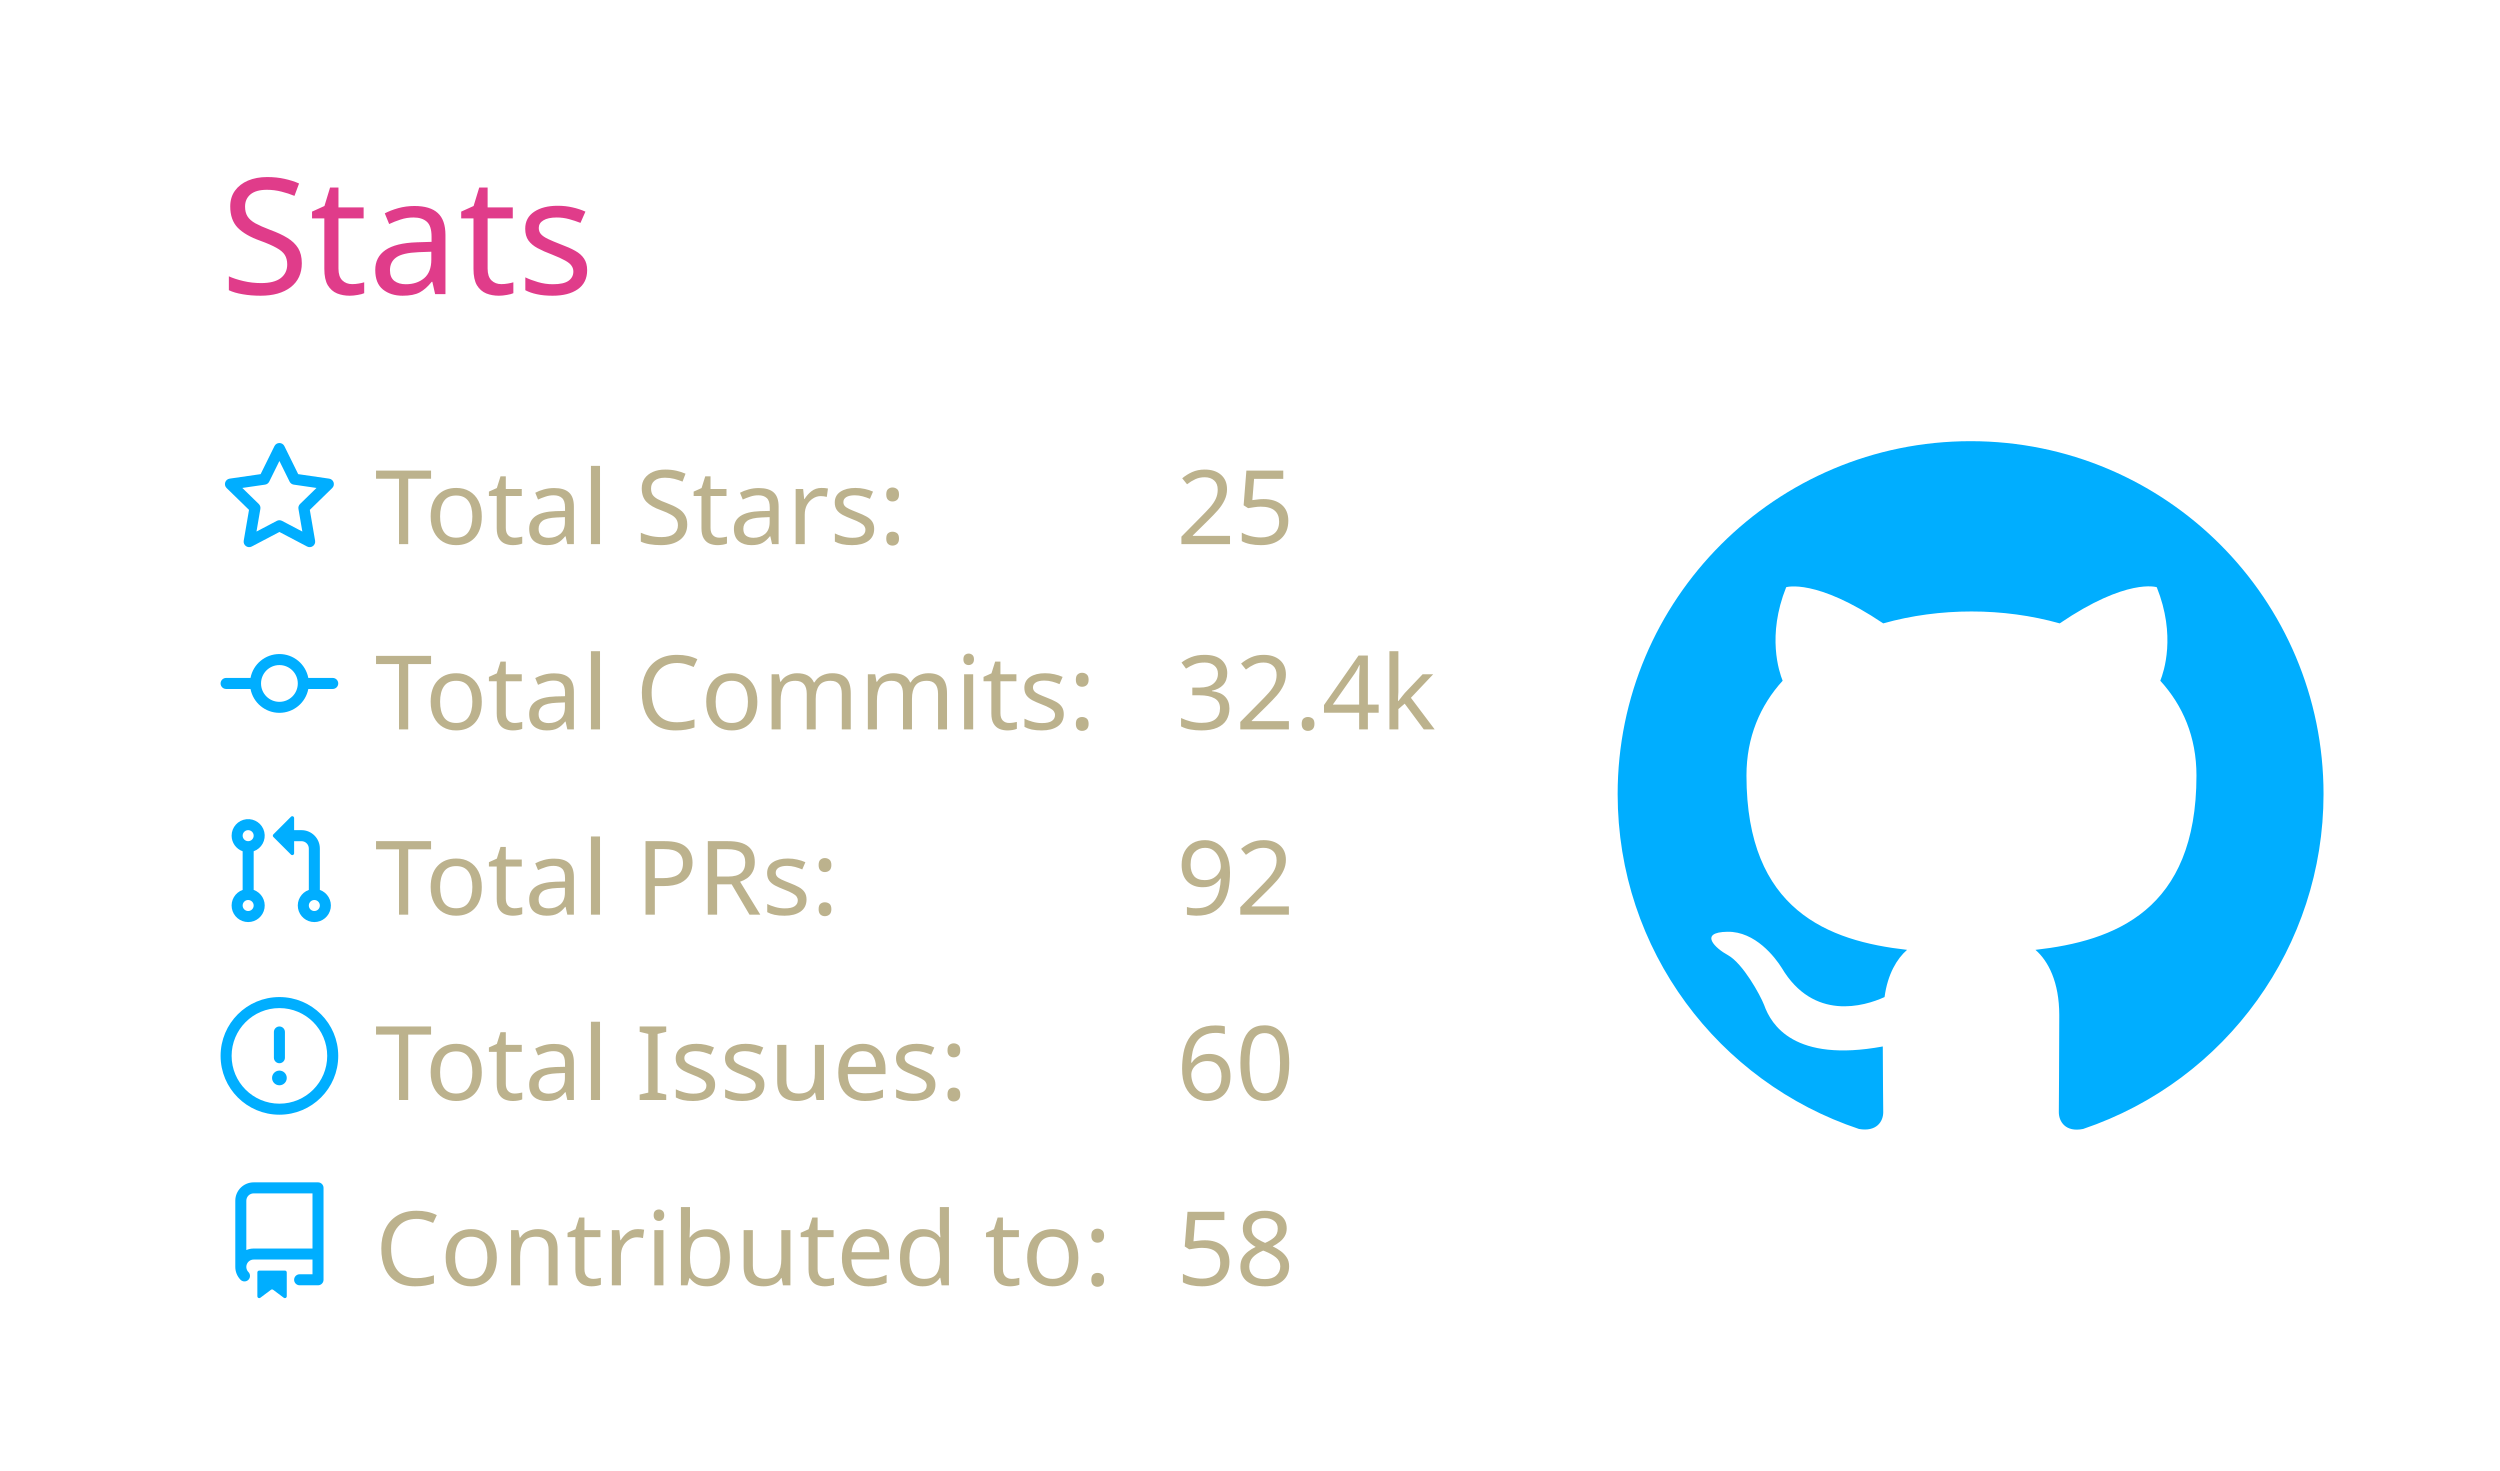
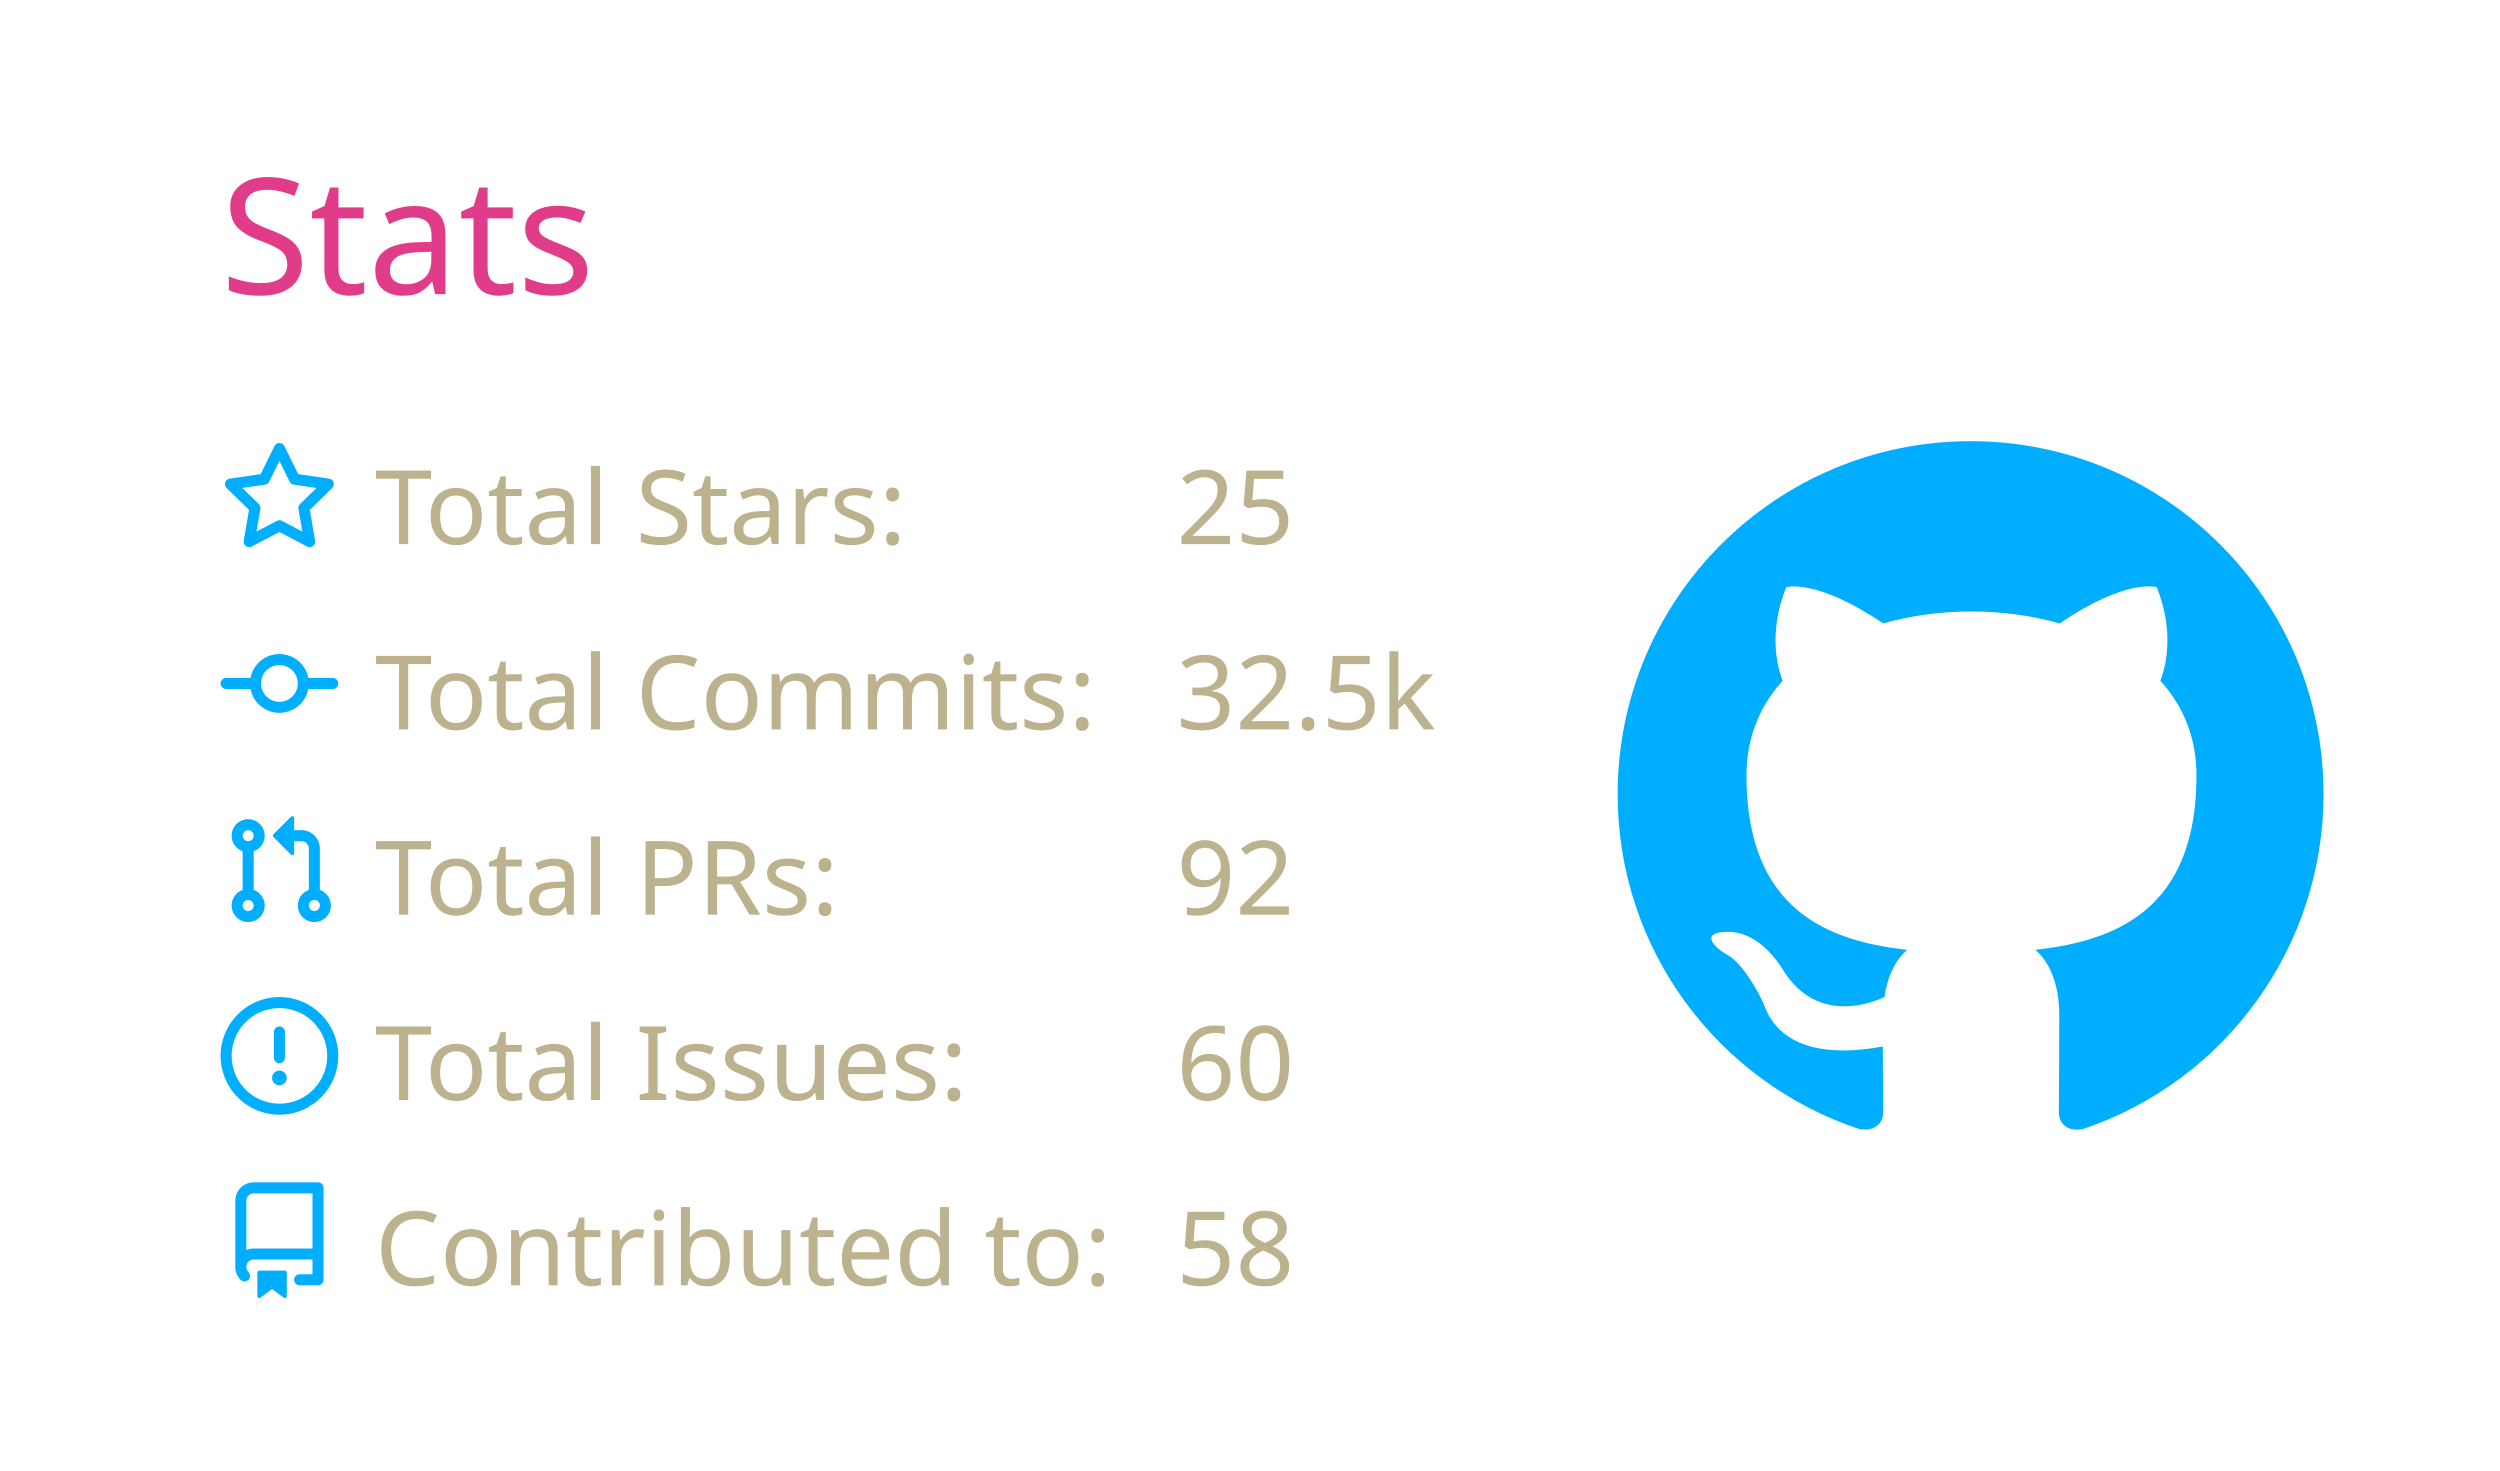
<svg xmlns="http://www.w3.org/2000/svg" width="340" height="200" viewBox="0 0 340 200">
  <style>* {
          font-family: 'Segoe UI', Ubuntu, "Helvetica Neue", Sans-Serif
        }</style>
  <g class="gpsc-root">
    <rect x="1" y="1" rx="5" ry="5" height="99%" width="99.412%" stroke="#000000" stroke-width="1" fill="#ffffff00" stroke-opacity="0" />
    <text x="30" y="40" class="gpsc-item" style="--gpsc-i: 0; font-size: 22px; fill: #e03c8a;">Stats</text>
    <g transform="translate(0,40)">
      <g transform="translate(30,20)">
        <g class="gpsc-item" style="--gpsc-i: 0;">
          <g transform="translate(0,0)" width="14" height="14" fill="#00aeff">
            <path fill-rule="evenodd" d="M8 .25a.75.75 0 01.673.418l1.882 3.815 4.21.612a.75.75 0 01.416 1.279l-3.046 2.97.719 4.192a.75.75 0 01-1.088.791L8 12.347l-3.766 1.98a.75.75 0 01-1.088-.79l.72-4.194L.818 6.374a.75.75 0 01.416-1.28l4.21-.611L7.327.668A.75.75 0 018 .25zm0 2.445L6.615 5.5a.75.75 0 01-.564.41l-3.097.45 2.24 2.184a.75.75 0 01.216.664l-.528 3.084 2.769-1.456a.75.75 0 01.698 0l2.77 1.456-.53-3.084a.75.75 0 01.216-.664l2.24-2.183-3.096-.45a.75.75 0 01-.564-.41L8 2.694v.001z" />
          </g>
        </g>
        <g class="gpsc-item" style="--gpsc-i: 1;">
          <g transform="translate(0,25.2)" width="14" height="14" fill="#00aeff">
            <path fill-rule="evenodd" d="M10.5 7.75a2.5 2.5 0 11-5 0 2.5 2.5 0 015 0zm1.43.75a4.002 4.002 0 01-7.86 0H.75a.75.75 0 110-1.5h3.32a4.001 4.001 0 017.86 0h3.32a.75.75 0 110 1.5h-3.32z" />
          </g>
        </g>
        <g class="gpsc-item" style="--gpsc-i: 2;">
          <g transform="translate(0,50.4)" width="14" height="14" fill="#00aeff">
            <path fill-rule="evenodd" d="M7.177 3.073L9.573.677A.25.25 0 0110 .854v4.792a.25.25 0 01-.427.177L7.177 3.427a.25.25 0 010-.354zM3.75 2.5a.75.75 0 100 1.5.75.75 0 000-1.5zm-2.25.75a2.25 2.25 0 113 2.122v5.256a2.251 2.251 0 11-1.5 0V5.372A2.25 2.25 0 011.5 3.25zM11 2.5h-1V4h1a1 1 0 011 1v5.628a2.251 2.251 0 101.5 0V5A2.5 2.5 0 0011 2.5zm1 10.25a.75.75 0 111.5 0 .75.75 0 01-1.5 0zM3.75 12a.75.75 0 100 1.5.75.75 0 000-1.5z" />
          </g>
        </g>
        <g class="gpsc-item" style="--gpsc-i: 3;">
          <g transform="translate(0,75.6)" width="14" height="14" fill="#00aeff">
            <path fill-rule="evenodd" d="M8 1.5a6.5 6.5 0 100 13 6.5 6.5 0 000-13zM0 8a8 8 0 1116 0A8 8 0 010 8zm9 3a1 1 0 11-2 0 1 1 0 012 0zm-.25-6.25a.75.75 0 00-1.5 0v3.5a.75.75 0 001.5 0v-3.5z" />
          </g>
        </g>
        <g class="gpsc-item" style="--gpsc-i: 4;">
          <g transform="translate(0,100.8)" width="14" height="14" fill="#00aeff">
            <path fill-rule="evenodd" d="M2 2.5A2.5 2.5 0 014.5 0h8.75a.75.75 0 01.75.75v12.5a.75.75 0 01-.75.75h-2.5a.75.75 0 110-1.5h1.75v-2h-8a1 1 0 00-.714 1.7.75.75 0 01-1.072 1.05A2.495 2.495 0 012 11.5v-9zm10.5-1V9h-8c-.356 0-.694.074-1 .208V2.5a1 1 0 011-1h8zM5 12.25v3.25a.25.25 0 00.4.2l1.45-1.087a.25.25 0 01.3 0L8.6 15.7a.25.25 0 00.4-.2v-3.25a.25.25 0 00-.25-.25h-3.5a.25.25 0 00-.25.25z" />
          </g>
        </g>
        <text x="21" y="14" class="gpsc-item" style="--gpsc-i: 0; fill: #bcb28d; font-size: 14px;">Total Stars:</text>
        <text x="21" y="39.2" class="gpsc-item" style="--gpsc-i: 1; fill: #bcb28d; font-size: 14px;">Total Commits:</text>
        <text x="21" y="64.4" class="gpsc-item" style="--gpsc-i: 2; fill: #bcb28d; font-size: 14px;">Total PRs:</text>
        <text x="21" y="89.6" class="gpsc-item" style="--gpsc-i: 3; fill: #bcb28d; font-size: 14px;">Total Issues:</text>
        <text x="21" y="114.8" class="gpsc-item" style="--gpsc-i: 4; fill: #bcb28d; font-size: 14px;">Contributed to:</text>
        <text x="130" y="14" class="gpsc-item" style="--gpsc-i: 0; fill: #bcb28d; font-size: 14px;">25</text>
-         <text x="130" y="39.2" class="gpsc-item" style="--gpsc-i: 1; fill: #bcb28d; font-size: 14px;">32.4k</text>
+         <text x="130" y="39.2" class="gpsc-item" style="--gpsc-i: 1; fill: #bcb28d; font-size: 14px;">32.5k</text>
        <text x="130" y="64.4" class="gpsc-item" style="--gpsc-i: 2; fill: #bcb28d; font-size: 14px;">92</text>
        <text x="130" y="89.6" class="gpsc-item" style="--gpsc-i: 3; fill: #bcb28d; font-size: 14px;">60</text>
        <text x="130" y="114.8" class="gpsc-item" style="--gpsc-i: 4; fill: #bcb28d; font-size: 14px;">58</text>
      </g>
      <g transform="translate(220,20)">
        <g transform="scale(6)" style="fill: #00aeff;">
          <path fill-rule="evenodd" d="M8 0C3.58 0 0 3.58 0 8c0 3.54 2.29 6.53 5.47 7.59.4.07.55-.17.55-.38 0-.19-.01-.82-.01-1.49-2.01.37-2.53-.49-2.69-.94-.09-.23-.48-.94-.82-1.13-.28-.15-.68-.52-.01-.53.63-.01 1.08.58 1.23.82.72 1.21 1.87.87 2.33.66.07-.52.28-.87.51-1.07-1.78-.2-3.64-.89-3.64-3.95 0-.87.31-1.59.82-2.15-.08-.2-.36-1.02.08-2.12 0 0 .67-.21 2.2.82.64-.18 1.32-.27 2-.27.68 0 1.36.09 2 .27 1.53-1.04 2.2-.82 2.2-.82.44 1.1.16 1.92.08 2.12.51.56.82 1.27.82 2.15 0 3.07-1.87 3.75-3.65 3.95.29.25.54.73.54 1.48 0 1.07-.01 1.93-.01 2.2 0 .21.15.46.55.38A8.013 8.013 0 0016 8c0-4.42-3.58-8-8-8z" />
        </g>
      </g>
    </g>
  </g>
</svg>
